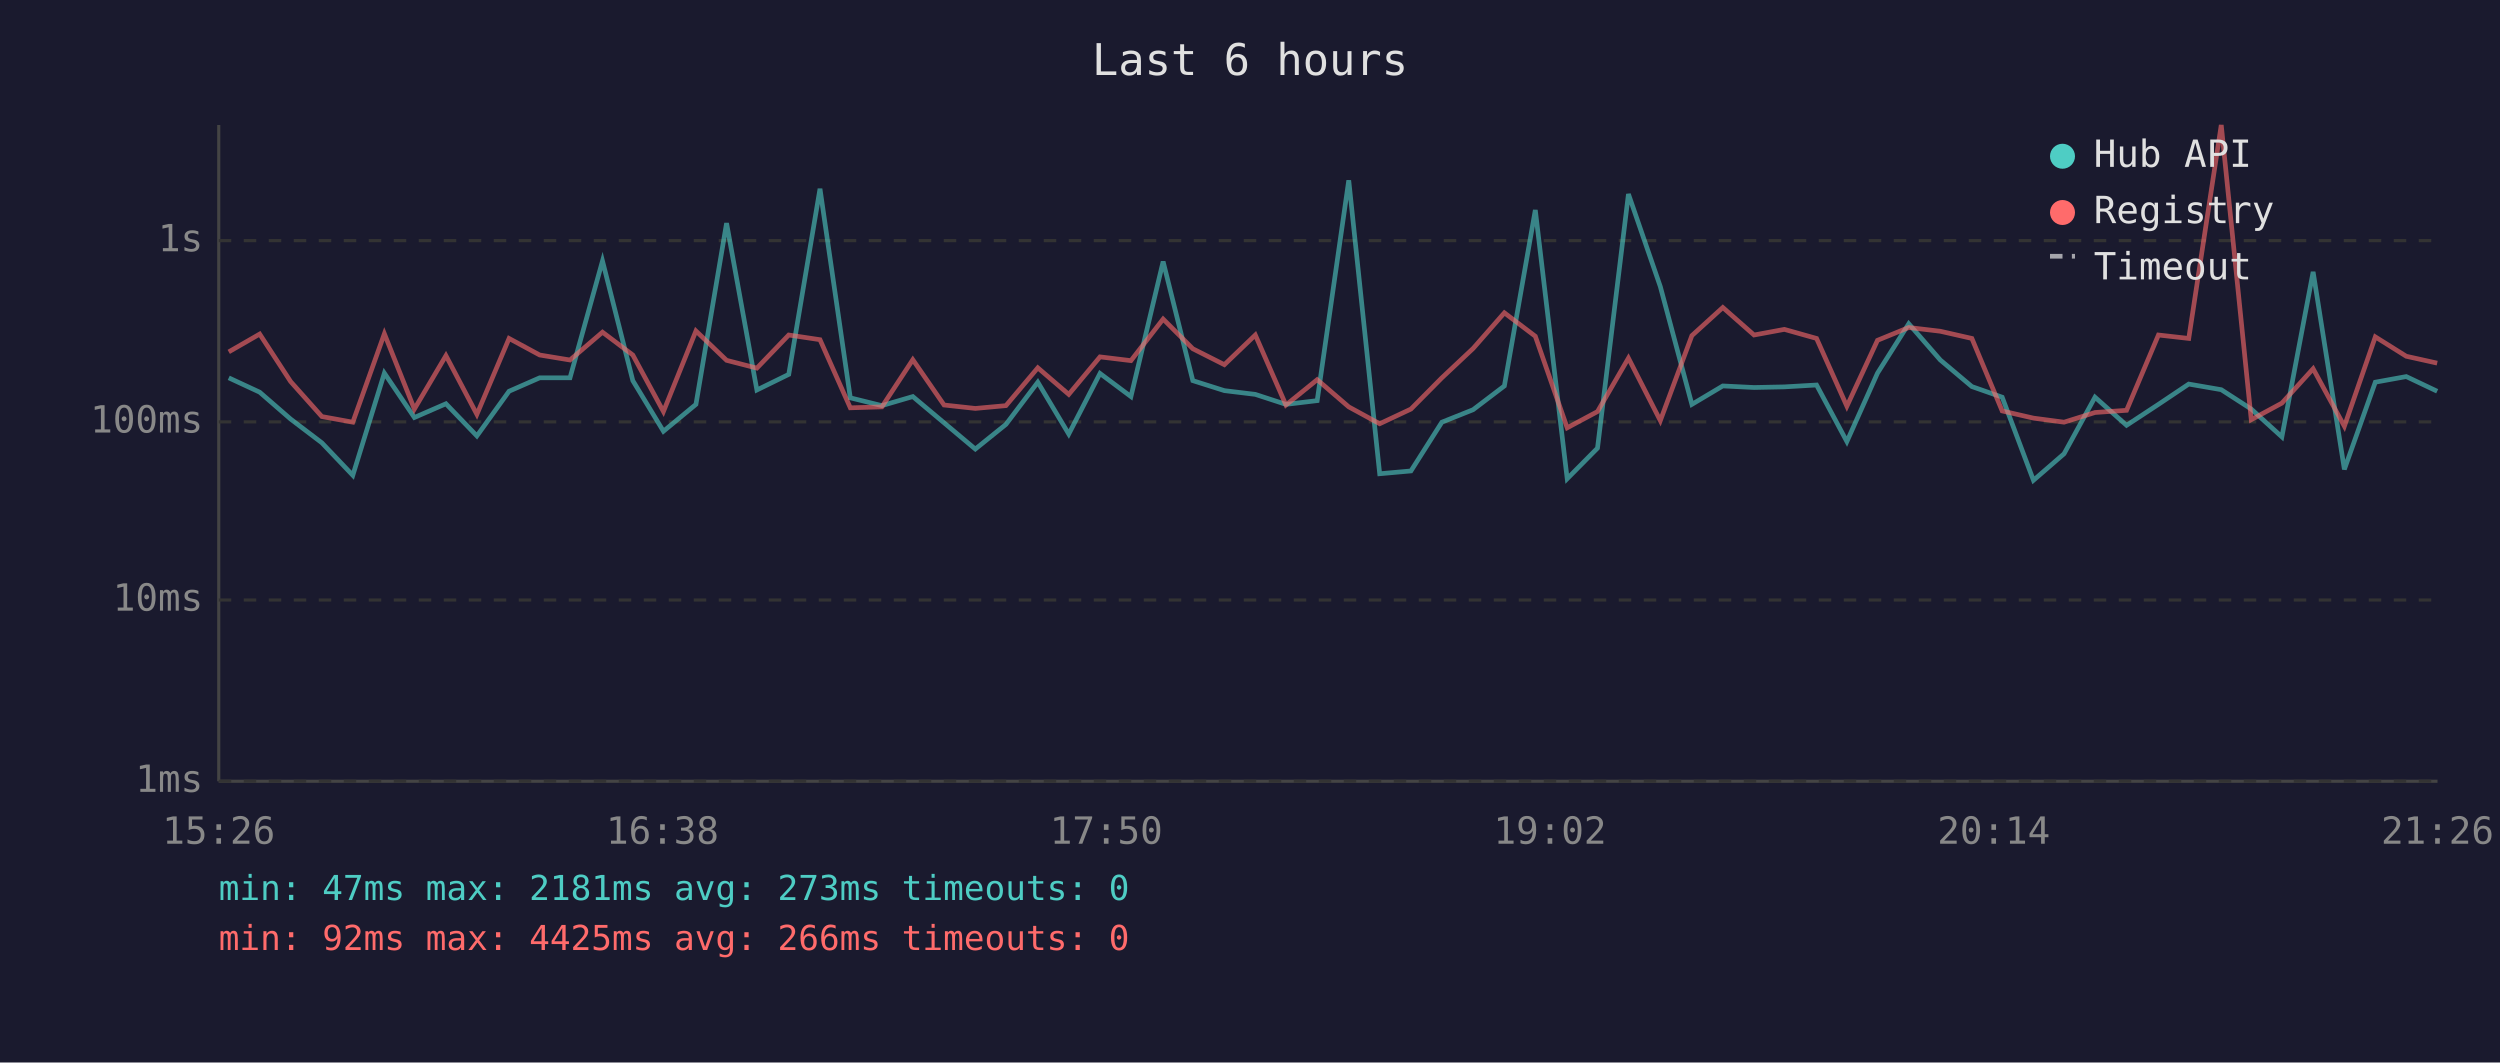
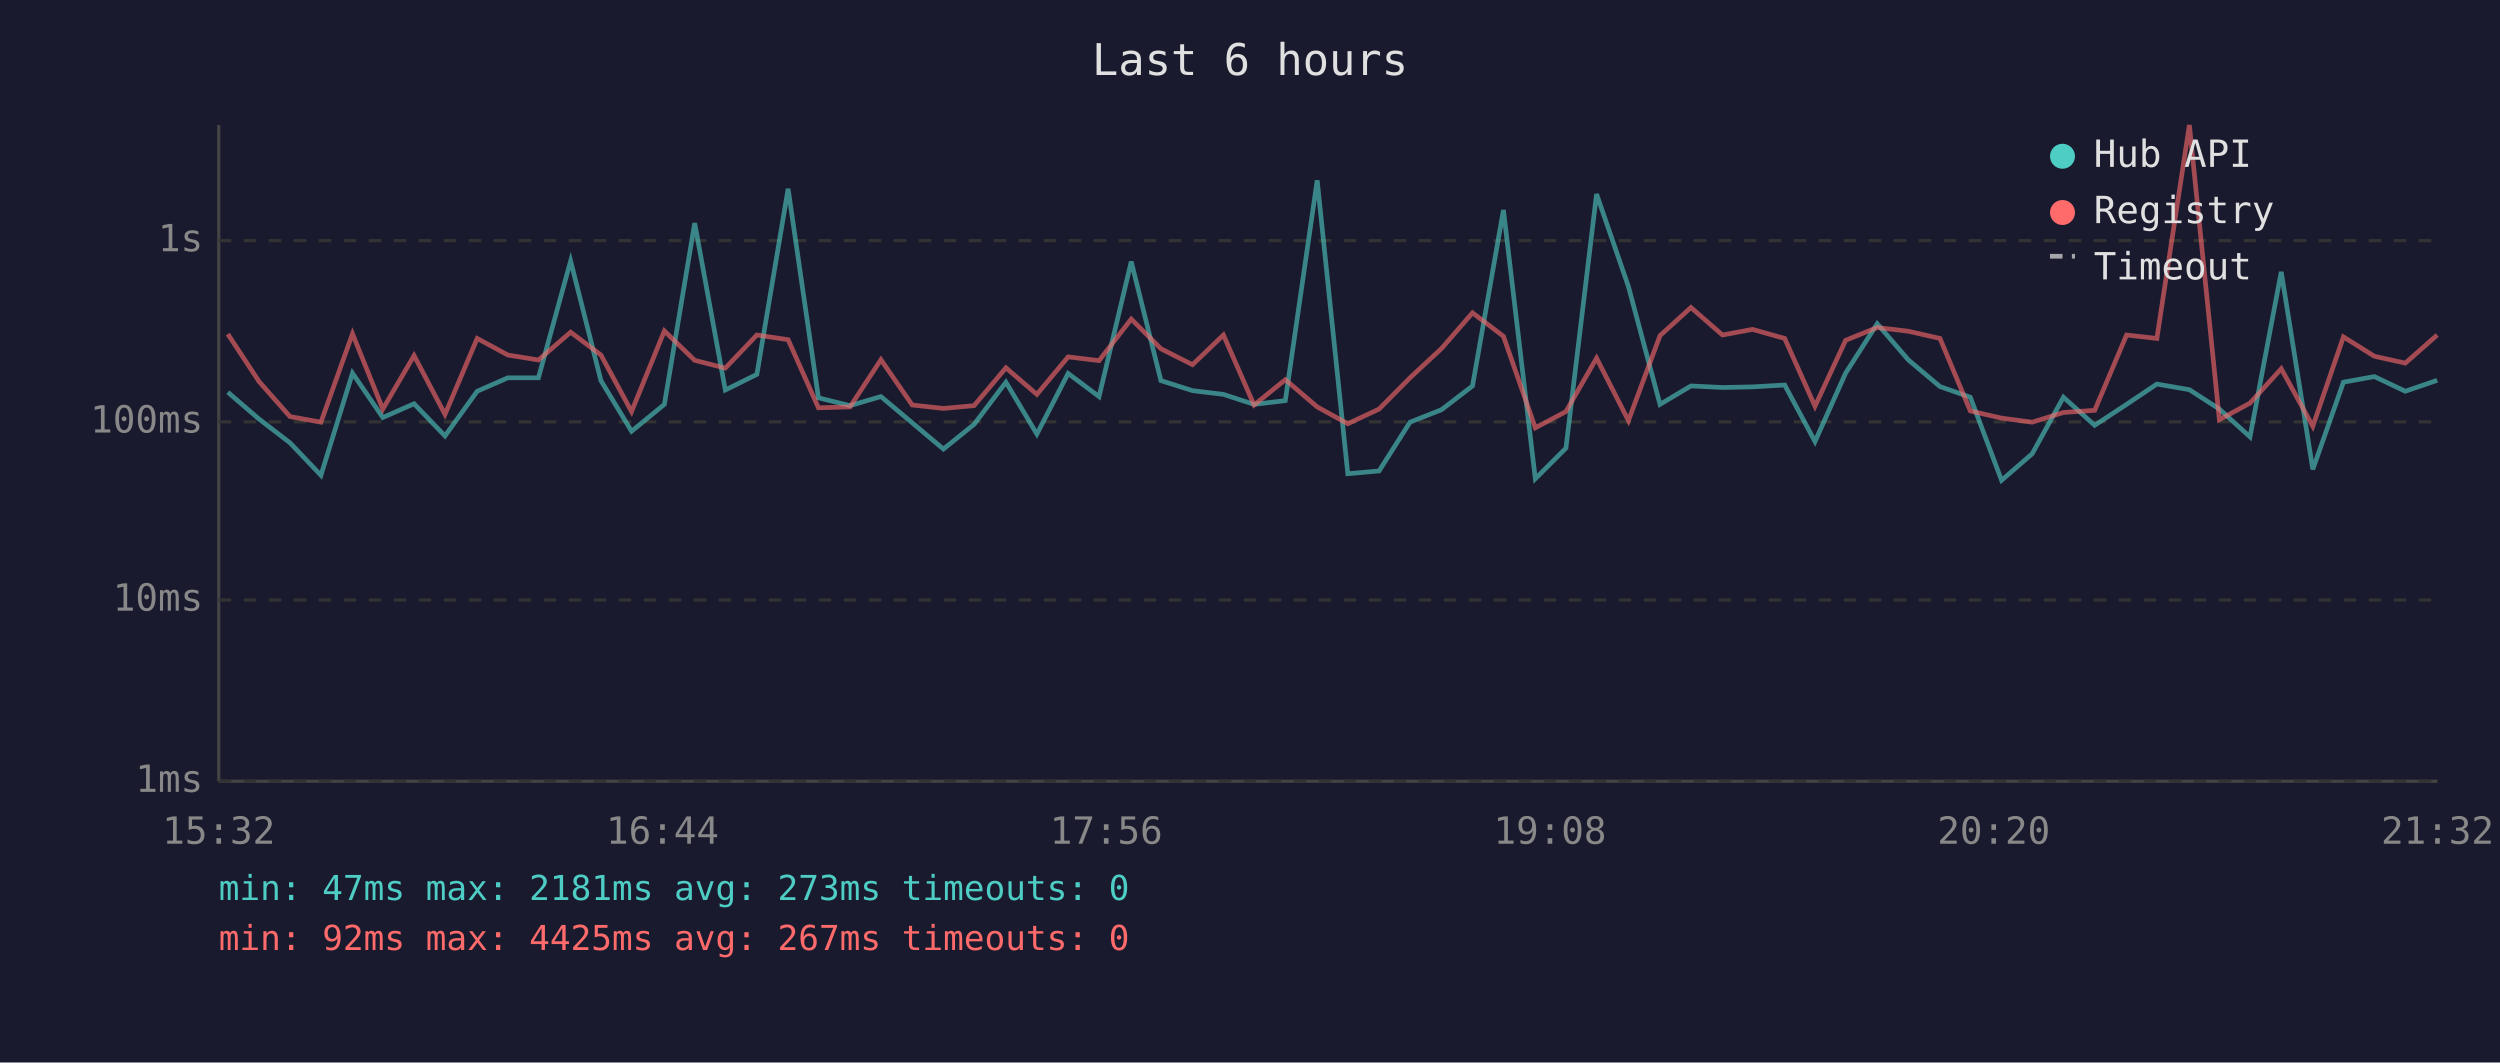
<svg xmlns="http://www.w3.org/2000/svg" viewBox="0 0 800 340" font-family="monospace" font-size="12">
  <rect width="800" height="340" fill="#1a1a2e" />
  <text x="400" y="24" fill="#e0e0e0" font-size="14" text-anchor="middle">Last 6 hours</text>
  <line x1="70" y1="40" x2="70" y2="250" stroke="#444" stroke-width="1" />
  <line x1="70" y1="250" x2="780" y2="250" stroke="#444" stroke-width="1" />
  <line x1="70" y1="250" x2="780" y2="250" stroke="#333" stroke-width="1" stroke-dasharray="4" />
  <text x="65" y="250" fill="#888" text-anchor="end" dominant-baseline="middle">1ms</text>
  <line x1="70" y1="192" x2="780" y2="192" stroke="#333" stroke-width="1" stroke-dasharray="4" />
  <text x="65" y="192" fill="#888" text-anchor="end" dominant-baseline="middle">10ms</text>
  <line x1="70" y1="135" x2="780" y2="135" stroke="#333" stroke-width="1" stroke-dasharray="4" />
  <text x="65" y="135" fill="#888" text-anchor="end" dominant-baseline="middle">100ms</text>
  <line x1="70" y1="77" x2="780" y2="77" stroke="#333" stroke-width="1" stroke-dasharray="4" />
  <text x="65" y="77" fill="#888" text-anchor="end" dominant-baseline="middle">1s</text>
-   <text x="70" y="270" fill="#888" text-anchor="middle">15:26</text>
-   <text x="212" y="270" fill="#888" text-anchor="middle">16:38</text>
-   <text x="354" y="270" fill="#888" text-anchor="middle">17:50</text>
-   <text x="496" y="270" fill="#888" text-anchor="middle">19:02</text>
-   <text x="638" y="270" fill="#888" text-anchor="middle">20:14</text>
-   <text x="780" y="270" fill="#888" text-anchor="middle">21:26</text>
-   <polyline points="73.2,120.9 83.1,125.5 93.0,134.1 103.0,141.7 112.9,152.1 123.0,119.4 132.6,133.6 142.7,129.2 152.6,139.5 162.9,125.2 172.7,120.9 182.4,120.9 192.8,83.5 202.5,121.8 212.3,138.0 222.7,129.4 232.5,71.4 242.2,124.8 252.4,119.8 262.4,60.4 272.1,127.3 282.2,129.8 292.1,126.9 302.1,135.3 312.1,143.7 321.9,135.8 332.1,122.3 342.0,138.9 352.0,119.5 361.9,126.9 372.2,83.7 381.7,121.8 391.8,125.0 401.7,126.2 411.5,129.4 421.5,128.2 431.6,57.7 441.5,151.6 451.5,150.7 461.4,135.1 471.4,131.1 481.4,123.5 491.3,67.2 501.5,153.2 511.2,143.4 521.1,62.1 531.3,91.7 541.4,129.4 551.3,123.5 561.3,124.0 571.0,123.8 581.3,123.2 591.0,141.3 600.8,119.4 610.8,103.6 620.9,115.2 631.0,123.7 640.7,127.1 650.7,153.7 660.5,145.2 670.4,127.1 680.5,136.1 690.7,129.4 700.4,122.9 710.8,124.7 720.4,130.9 730.2,139.8 740.2,87.0 750.2,150.2 760.1,122.3 770.0,120.5 779.9,125.2" fill="none" stroke="#4ecdc4" stroke-width="1.5" opacity="0.6" />
-   <polyline points="73.2,112.6 83.1,106.9 93.0,122.1 103.0,133.3 112.9,135.1 123.0,106.8 132.6,130.9 142.7,113.8 152.6,132.6 162.9,108.3 172.7,113.6 182.4,115.2 192.8,106.3 202.5,113.6 212.3,131.7 222.7,105.9 232.5,115.3 242.2,117.8 252.4,107.2 262.4,108.7 272.1,130.5 282.2,130.2 292.1,115.1 302.1,129.6 312.1,130.7 321.9,129.8 332.1,117.7 342.0,126.2 352.0,114.2 361.9,115.4 372.2,102.1 381.7,111.6 391.8,116.7 401.7,107.2 411.5,129.6 421.5,121.5 431.6,130.2 441.5,135.6 451.5,130.9 461.4,120.9 471.4,111.5 481.4,100.1 491.3,107.6 501.5,136.9 511.2,131.7 521.1,114.6 531.3,134.6 541.4,107.4 551.3,98.4 561.3,107.2 571.0,105.4 581.3,108.3 591.0,130.0 600.8,108.9 610.8,104.8 620.9,106.0 631.0,108.3 640.7,131.5 650.7,133.8 660.5,135.1 670.4,132.0 680.5,131.3 690.7,107.2 700.4,108.3 710.8,40.0 720.4,134.3 730.2,129.0 740.2,118.0 750.2,136.4 760.1,107.8 770.0,114.0 779.9,116.2" fill="none" stroke="#ff6b6b" stroke-width="1.5" opacity="0.6" />
+   <text x="70" y="270" fill="#888" text-anchor="middle">15:32</text>
+   <text x="212" y="270" fill="#888" text-anchor="middle">16:44</text>
+   <text x="354" y="270" fill="#888" text-anchor="middle">17:56</text>
+   <text x="496" y="270" fill="#888" text-anchor="middle">19:08</text>
+   <text x="638" y="270" fill="#888" text-anchor="middle">20:20</text>
+   <text x="780" y="270" fill="#888" text-anchor="middle">21:32</text>
+   <polyline points="72.9,125.5 82.9,134.1 92.8,141.7 102.7,152.1 112.8,119.4 122.5,133.6 132.5,129.2 142.4,139.5 152.7,125.2 162.5,120.9 172.3,120.9 182.6,83.5 192.3,121.8 202.1,138.0 212.6,129.4 222.3,71.4 232.1,124.8 242.2,119.8 252.2,60.4 261.9,127.3 272.0,129.8 281.9,126.9 291.9,135.3 301.9,143.7 311.7,135.8 321.9,122.3 331.8,138.9 341.8,119.5 351.7,126.9 362.0,83.7 371.5,121.8 381.6,125.0 391.5,126.2 401.3,129.4 411.3,128.2 421.5,57.7 431.3,151.6 441.3,150.7 451.2,135.1 461.3,131.1 471.2,123.5 481.1,67.2 491.3,153.2 501.1,143.4 510.9,62.1 521.1,91.7 531.2,129.4 541.1,123.5 551.2,124.0 560.8,123.8 571.1,123.2 580.8,141.3 590.6,119.4 600.7,103.6 610.7,115.2 620.8,123.7 630.5,127.1 640.5,153.7 650.3,145.2 660.3,127.1 670.3,136.1 680.5,129.4 690.2,122.9 700.6,124.7 710.2,130.9 720.0,139.8 730.0,87.0 740.1,150.2 749.9,122.3 759.8,120.5 769.7,125.2 779.9,121.7" fill="none" stroke="#4ecdc4" stroke-width="1.5" opacity="0.6" />
+   <polyline points="72.9,106.9 82.9,122.1 92.8,133.3 102.7,135.1 112.8,106.8 122.5,130.9 132.5,113.8 142.4,132.6 152.7,108.3 162.5,113.6 172.3,115.2 182.6,106.3 192.3,113.6 202.1,131.7 212.6,105.9 222.3,115.3 232.1,117.8 242.2,107.2 252.2,108.7 261.9,130.5 272.0,130.2 281.9,115.1 291.9,129.6 301.9,130.7 311.7,129.8 321.9,117.7 331.8,126.2 341.8,114.2 351.7,115.4 362.0,102.1 371.5,111.6 381.6,116.7 391.5,107.2 401.3,129.6 411.3,121.5 421.5,130.2 431.3,135.6 441.3,130.9 451.2,120.9 461.3,111.5 471.2,100.1 481.1,107.6 491.3,136.9 501.1,131.7 510.9,114.6 521.1,134.6 531.2,107.4 541.1,98.4 551.2,107.2 560.8,105.4 571.1,108.3 580.8,130.0 590.6,108.9 600.7,104.8 610.7,106.0 620.8,108.3 630.5,131.5 640.5,133.8 650.3,135.1 660.3,132.0 670.3,131.3 680.5,107.2 690.2,108.3 700.6,40.0 710.2,134.3 720.0,129.0 730.0,118.0 740.1,136.4 749.9,107.8 759.8,114.0 769.7,116.2 779.9,107.2" fill="none" stroke="#ff6b6b" stroke-width="1.5" opacity="0.6" />
  <circle cx="660" cy="50" r="4" fill="#4ecdc4" />
  <text x="670" y="50" fill="#e0e0e0" dominant-baseline="middle">Hub API</text>
  <circle cx="660" cy="68" r="4" fill="#ff6b6b" />
  <text x="670" y="68" fill="#e0e0e0" dominant-baseline="middle">Registry</text>
  <line x1="656" y1="82" x2="664" y2="82" stroke="#e0e0e0" stroke-width="1.5" stroke-dasharray="4,3" opacity="0.7" />
  <text x="670" y="86" fill="#e0e0e0" dominant-baseline="middle">Timeout</text>
  <text x="70" y="288" fill="#4ecdc4" font-size="11">min: 47ms  max: 2181ms  avg: 273ms  timeouts: 0</text>
-   <text x="70" y="304" fill="#ff6b6b" font-size="11">min: 92ms  max: 4425ms  avg: 266ms  timeouts: 0</text>
+   <text x="70" y="304" fill="#ff6b6b" font-size="11">min: 92ms  max: 4425ms  avg: 267ms  timeouts: 0</text>
</svg>
